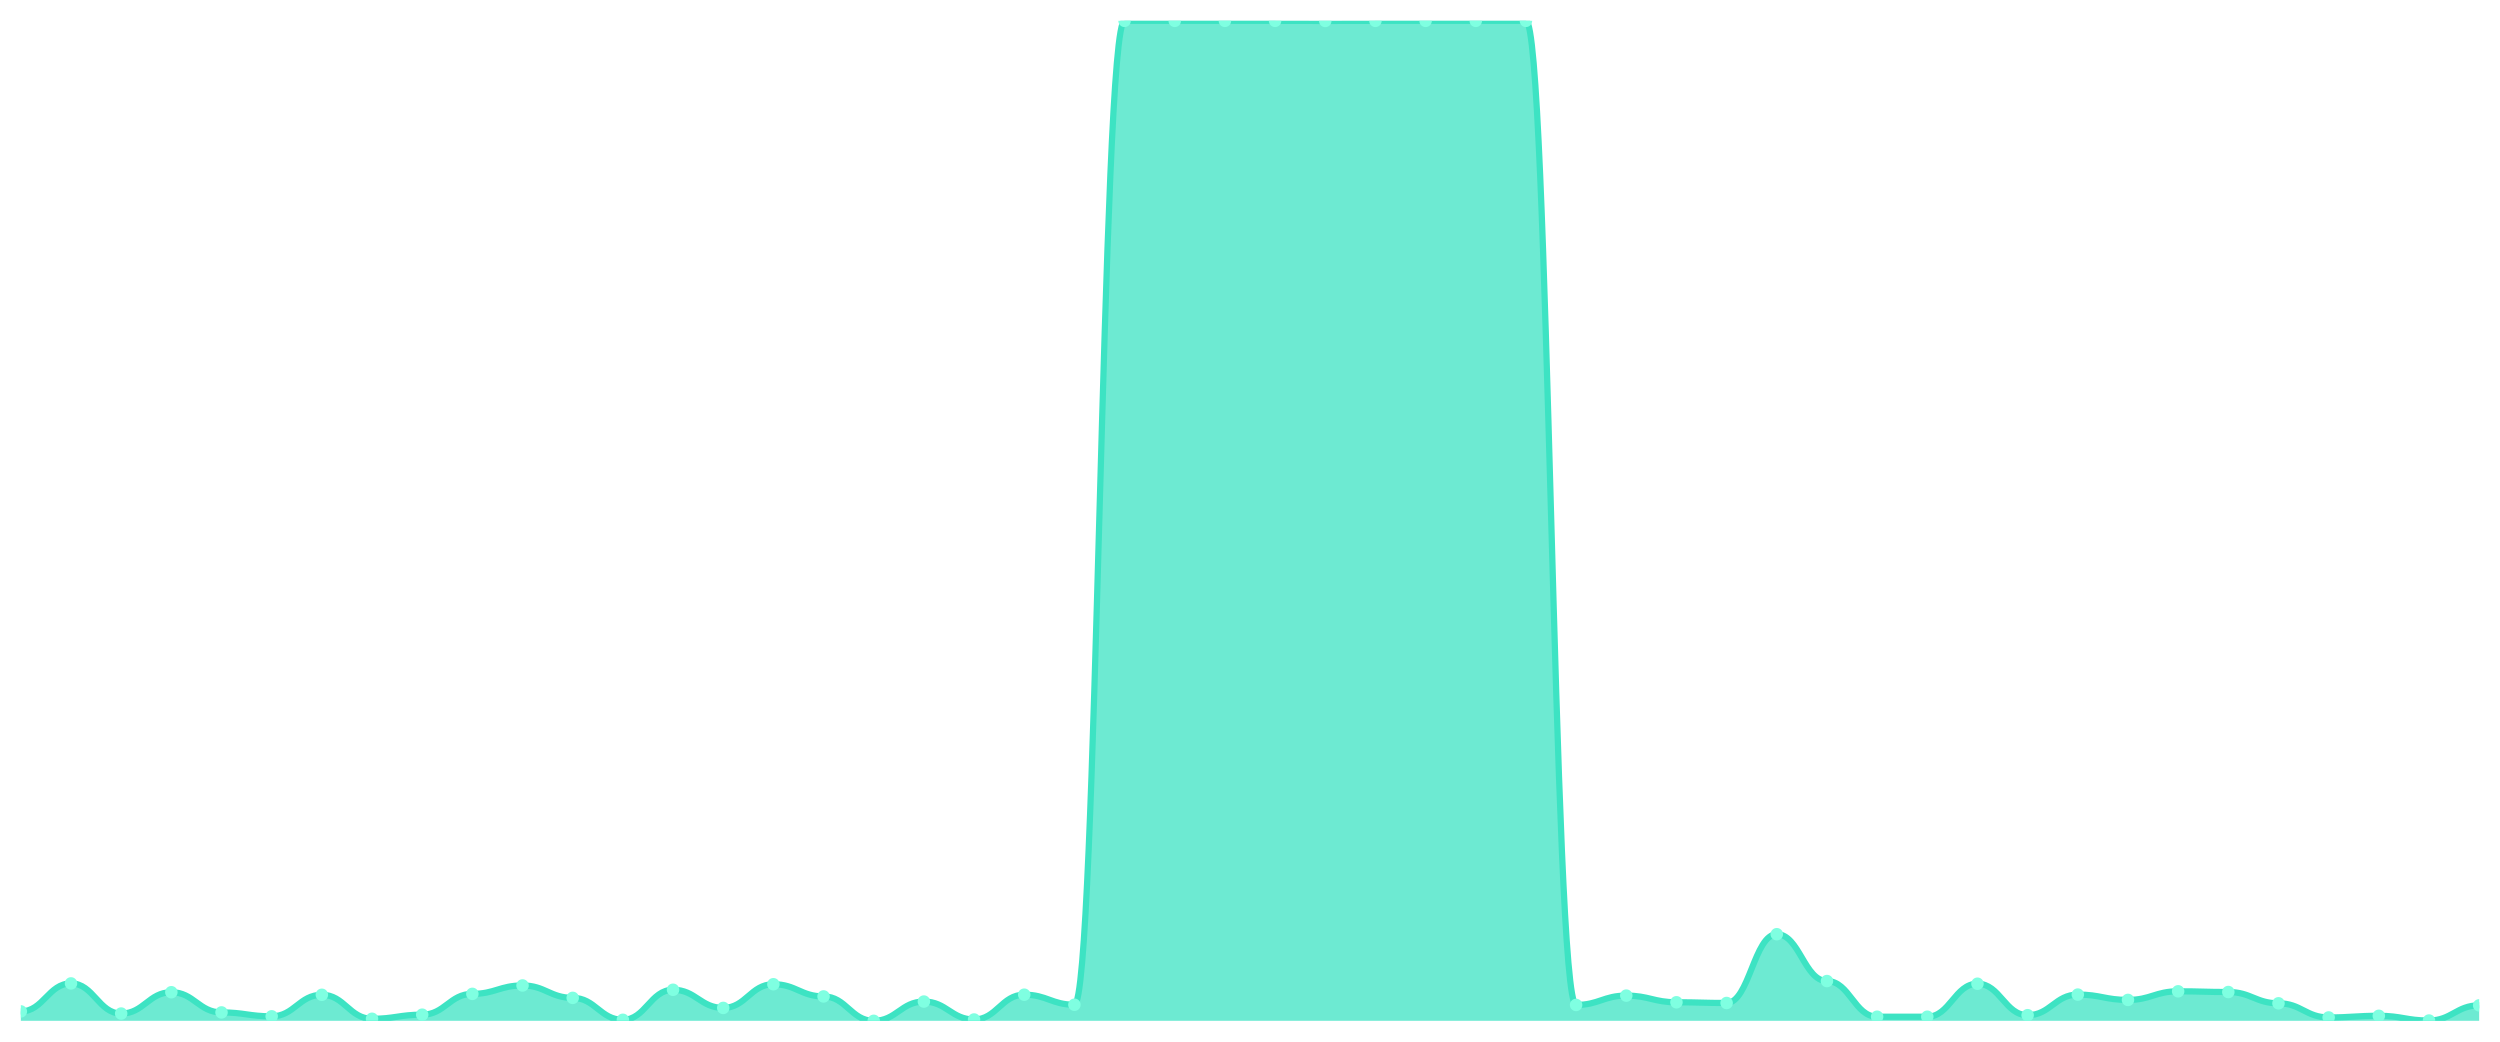
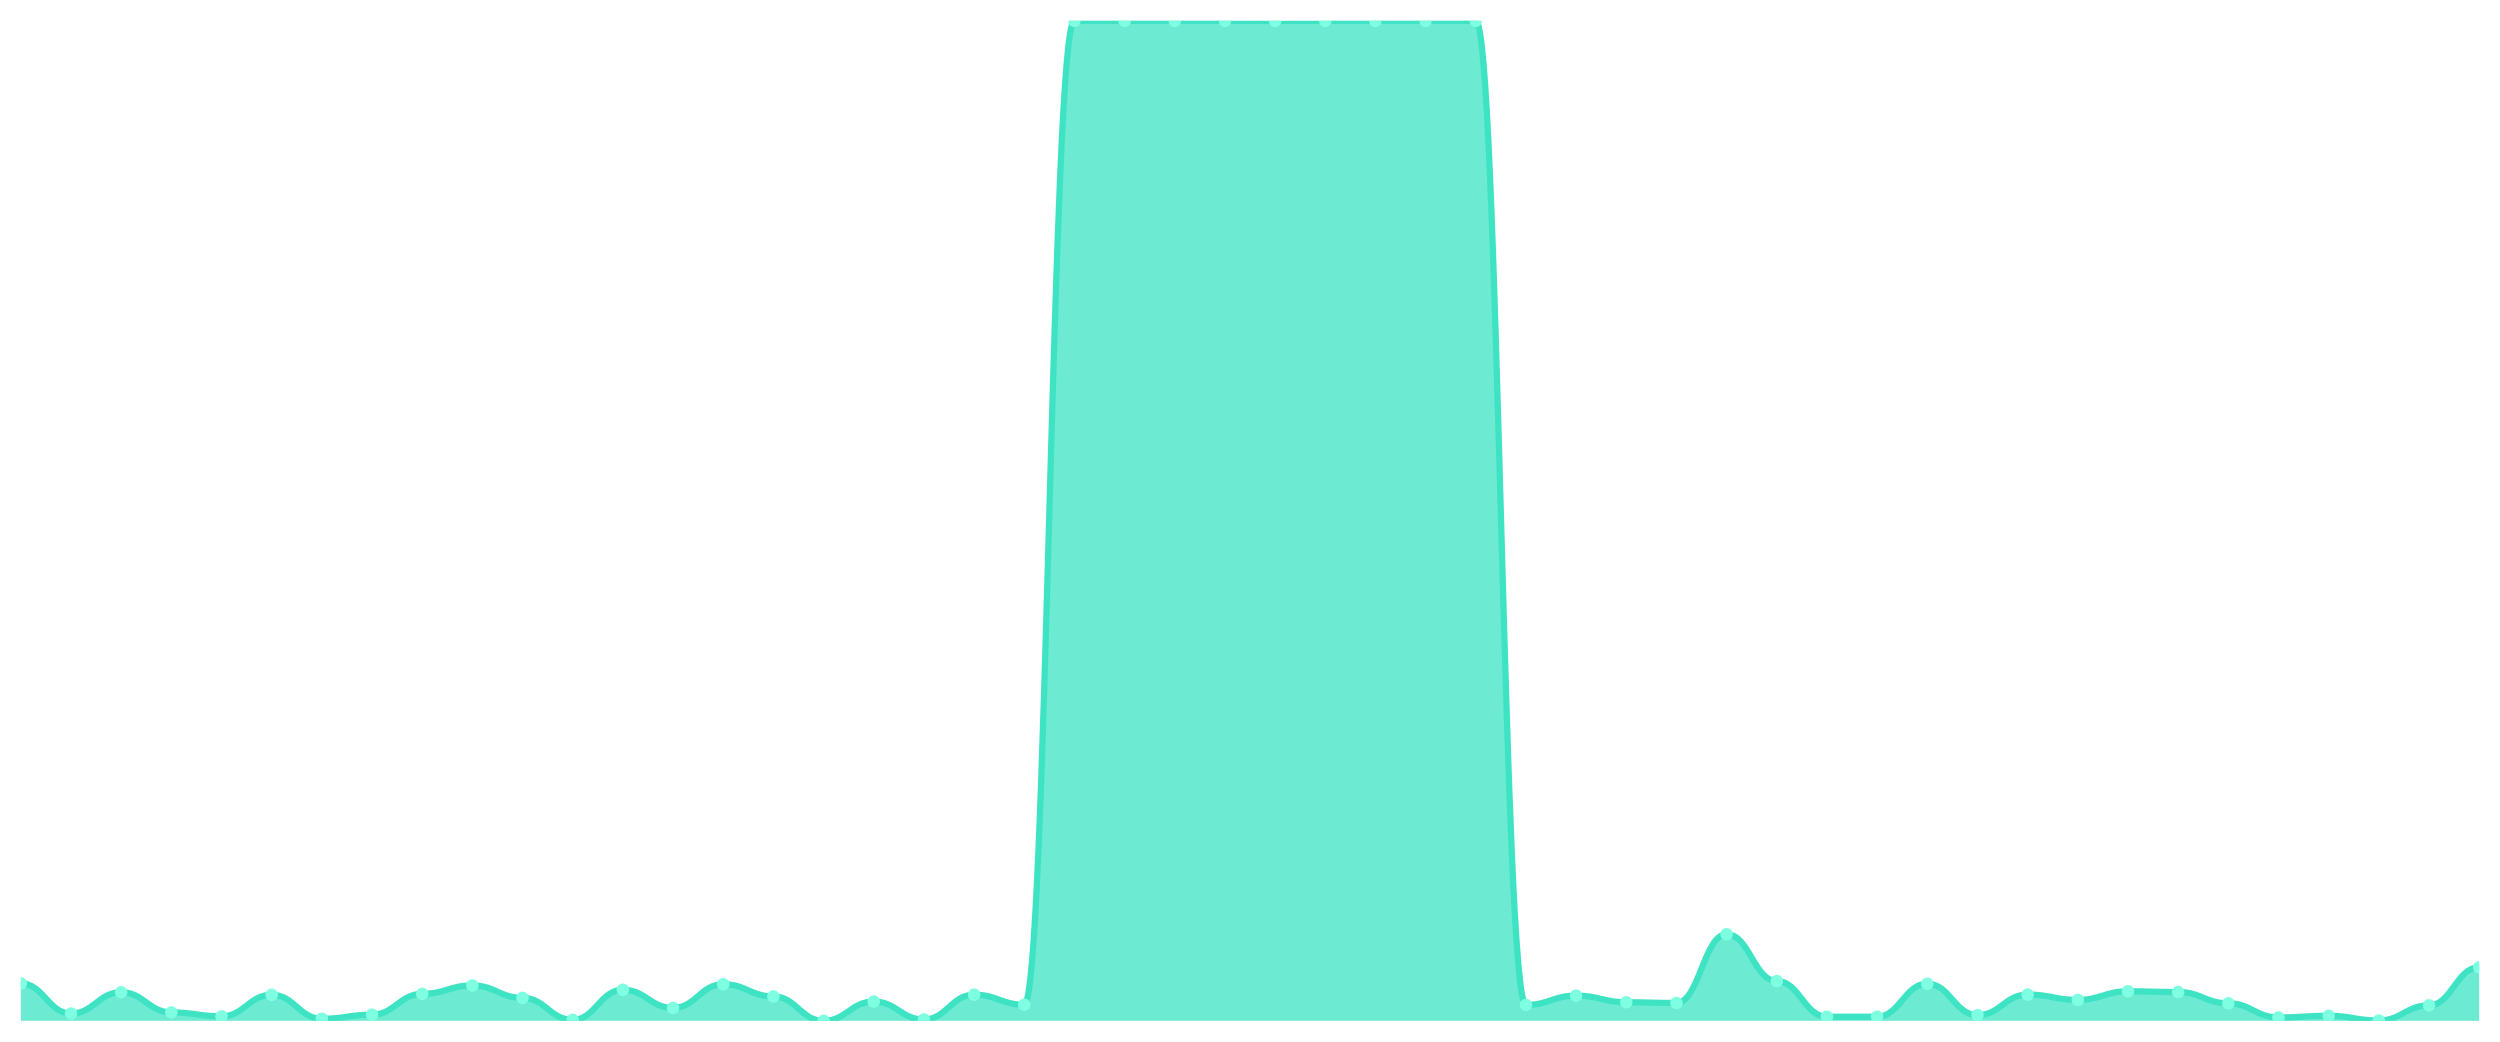
<svg xmlns="http://www.w3.org/2000/svg" viewBox="0 0 1200 500" width="1200" height="500">
  <defs>
    <clipPath id="c">
      <rect x="10" y="10" width="1180" height="480" />
    </clipPath>
  </defs>
  <rect width="1200" height="500" fill="none" />
  <g clip-path="url(#c)">
-     <path d="M 10,490 L 10,485.473 C 20.837,485.473 23.245,472.04 34.082,472.04 C 44.918,472.04 47.327,486.506 58.163,486.506 C 69,486.506 71.408,476.272 82.245,476.272 C 93.082,476.272 95.49,485.965 106.327,485.965 C 117.163,485.965 119.571,487.835 130.408,487.835 C 141.245,487.835 143.653,477.502 154.49,477.502 C 165.327,477.502 167.735,489.016 178.571,489.016 C 189.408,489.016 191.816,487.048 202.653,487.048 C 213.49,487.048 215.898,477.059 226.735,477.059 C 237.571,477.059 239.98,473.024 250.816,473.024 C 261.653,473.024 264.061,478.978 274.898,478.978 C 285.735,478.978 288.143,489.508 298.98,489.508 C 309.816,489.508 312.224,475.091 323.061,475.091 C 333.898,475.091 336.306,483.8 347.143,483.8 C 357.98,483.8 360.388,472.434 371.224,472.434 C 382.061,472.434 384.469,478.289 395.306,478.289 C 406.143,478.289 408.551,490 419.388,490 C 430.224,490 432.633,480.749 443.469,480.749 C 454.306,480.749 456.714,489.36 467.551,489.36 C 478.388,489.36 480.796,477.453 491.633,477.453 C 502.469,477.453 504.878,482.275 515.714,482.275 C 526.551,482.275 528.959,10 539.796,10 C 550.633,10 553.041,10 563.878,10 C 574.714,10 577.122,10 587.959,10 C 598.796,10 601.204,10 612.041,10 C 622.878,10 625.286,10.049 636.122,10.049 C 646.959,10.049 649.367,10 660.204,10 C 671.041,10 673.449,10 684.286,10 C 695.122,10 697.531,10 708.367,10 C 719.204,10 721.612,10 732.449,10 C 743.286,10 745.694,482.373 756.531,482.373 C 767.367,482.373 769.776,477.895 780.612,477.895 C 791.449,477.895 793.857,481.094 804.694,481.094 C 815.531,481.094 817.939,481.438 828.776,481.438 C 839.612,481.438 842.02,448.421 852.857,448.421 C 863.694,448.421 866.102,470.908 876.939,470.908 C 887.776,470.908 890.184,488.032 901.02,488.032 C 911.857,488.032 914.265,488.032 925.102,488.032 C 935.939,488.032 938.347,472.188 949.184,472.188 C 960.02,472.188 962.429,487.294 973.265,487.294 C 984.102,487.294 986.51,477.403 997.347,477.403 C 1008.184,477.403 1010.592,479.962 1021.429,479.962 C 1032.265,479.962 1034.673,475.829 1045.51,475.829 C 1056.347,475.829 1058.755,476.173 1069.592,476.173 C 1080.429,476.173 1082.837,481.586 1093.673,481.586 C 1104.51,481.586 1106.918,488.376 1117.755,488.376 C 1128.592,488.376 1131,487.589 1141.837,487.589 C 1152.673,487.589 1155.082,489.852 1165.918,489.852 C 1176.755,489.852 1179.163,482.57 1190,482.57 L 1190,490 Z" fill="rgba(61,227,195,0.75)" />
-     <path d="M 10,485.473 C 20.837,485.473 23.245,472.04 34.082,472.04 C 44.918,472.04 47.327,486.506 58.163,486.506 C 69,486.506 71.408,476.272 82.245,476.272 C 93.082,476.272 95.49,485.965 106.327,485.965 C 117.163,485.965 119.571,487.835 130.408,487.835 C 141.245,487.835 143.653,477.502 154.49,477.502 C 165.327,477.502 167.735,489.016 178.571,489.016 C 189.408,489.016 191.816,487.048 202.653,487.048 C 213.49,487.048 215.898,477.059 226.735,477.059 C 237.571,477.059 239.98,473.024 250.816,473.024 C 261.653,473.024 264.061,478.978 274.898,478.978 C 285.735,478.978 288.143,489.508 298.98,489.508 C 309.816,489.508 312.224,475.091 323.061,475.091 C 333.898,475.091 336.306,483.8 347.143,483.8 C 357.98,483.8 360.388,472.434 371.224,472.434 C 382.061,472.434 384.469,478.289 395.306,478.289 C 406.143,478.289 408.551,490 419.388,490 C 430.224,490 432.633,480.749 443.469,480.749 C 454.306,480.749 456.714,489.36 467.551,489.36 C 478.388,489.36 480.796,477.453 491.633,477.453 C 502.469,477.453 504.878,482.275 515.714,482.275 C 526.551,482.275 528.959,10 539.796,10 C 550.633,10 553.041,10 563.878,10 C 574.714,10 577.122,10 587.959,10 C 598.796,10 601.204,10 612.041,10 C 622.878,10 625.286,10.049 636.122,10.049 C 646.959,10.049 649.367,10 660.204,10 C 671.041,10 673.449,10 684.286,10 C 695.122,10 697.531,10 708.367,10 C 719.204,10 721.612,10 732.449,10 C 743.286,10 745.694,482.373 756.531,482.373 C 767.367,482.373 769.776,477.895 780.612,477.895 C 791.449,477.895 793.857,481.094 804.694,481.094 C 815.531,481.094 817.939,481.438 828.776,481.438 C 839.612,481.438 842.02,448.421 852.857,448.421 C 863.694,448.421 866.102,470.908 876.939,470.908 C 887.776,470.908 890.184,488.032 901.02,488.032 C 911.857,488.032 914.265,488.032 925.102,488.032 C 935.939,488.032 938.347,472.188 949.184,472.188 C 960.02,472.188 962.429,487.294 973.265,487.294 C 984.102,487.294 986.51,477.403 997.347,477.403 C 1008.184,477.403 1010.592,479.962 1021.429,479.962 C 1032.265,479.962 1034.673,475.829 1045.51,475.829 C 1056.347,475.829 1058.755,476.173 1069.592,476.173 C 1080.429,476.173 1082.837,481.586 1093.673,481.586 C 1104.51,481.586 1106.918,488.376 1117.755,488.376 C 1128.592,488.376 1131,487.589 1141.837,487.589 C 1152.673,487.589 1155.082,489.852 1165.918,489.852 C 1176.755,489.852 1179.163,482.57 1190,482.57" fill="none" stroke="#3de3c3" stroke-width="3" stroke-linecap="round" stroke-linejoin="round" />
-     <circle cx="10" cy="485.473" r="3" fill="#7fffe1" />
-     <circle cx="34.082" cy="472.04" r="3" fill="#7fffe1" />
-     <circle cx="58.163" cy="486.506" r="3" fill="#7fffe1" />
-     <circle cx="82.245" cy="476.272" r="3" fill="#7fffe1" />
-     <circle cx="106.327" cy="485.965" r="3" fill="#7fffe1" />
-     <circle cx="130.408" cy="487.835" r="3" fill="#7fffe1" />
-     <circle cx="154.49" cy="477.502" r="3" fill="#7fffe1" />
-     <circle cx="178.571" cy="489.016" r="3" fill="#7fffe1" />
-     <circle cx="202.653" cy="487.048" r="3" fill="#7fffe1" />
-     <circle cx="226.735" cy="477.059" r="3" fill="#7fffe1" />
-     <circle cx="250.816" cy="473.024" r="3" fill="#7fffe1" />
-     <circle cx="274.898" cy="478.978" r="3" fill="#7fffe1" />
-     <circle cx="298.98" cy="489.508" r="3" fill="#7fffe1" />
-     <circle cx="323.061" cy="475.091" r="3" fill="#7fffe1" />
-     <circle cx="347.143" cy="483.8" r="3" fill="#7fffe1" />
-     <circle cx="371.224" cy="472.434" r="3" fill="#7fffe1" />
-     <circle cx="395.306" cy="478.289" r="3" fill="#7fffe1" />
-     <circle cx="419.388" cy="490" r="3" fill="#7fffe1" />
-     <circle cx="443.469" cy="480.749" r="3" fill="#7fffe1" />
-     <circle cx="467.551" cy="489.36" r="3" fill="#7fffe1" />
-     <circle cx="491.633" cy="477.453" r="3" fill="#7fffe1" />
-     <circle cx="515.714" cy="482.275" r="3" fill="#7fffe1" />
+     <path d="M 10,490 L 10,472.04 C 20.837,472.04 23.245,486.506 34.082,486.506 C 44.918,486.506 47.327,476.272 58.163,476.272 C 69,476.272 71.408,485.965 82.245,485.965 C 93.082,485.965 95.49,487.835 106.327,487.835 C 117.163,487.835 119.571,477.502 130.408,477.502 C 141.245,477.502 143.653,489.016 154.49,489.016 C 165.327,489.016 167.735,487.048 178.571,487.048 C 189.408,487.048 191.816,477.059 202.653,477.059 C 213.49,477.059 215.898,473.024 226.735,473.024 C 237.571,473.024 239.98,478.978 250.816,478.978 C 261.653,478.978 264.061,489.508 274.898,489.508 C 285.735,489.508 288.143,475.091 298.98,475.091 C 309.816,475.091 312.224,483.8 323.061,483.8 C 333.898,483.8 336.306,472.434 347.143,472.434 C 357.98,472.434 360.388,478.289 371.224,478.289 C 382.061,478.289 384.469,490 395.306,490 C 406.143,490 408.551,480.749 419.388,480.749 C 430.224,480.749 432.633,489.36 443.469,489.36 C 454.306,489.36 456.714,477.453 467.551,477.453 C 478.388,477.453 480.796,482.275 491.633,482.275 C 502.469,482.275 504.878,10 515.714,10 C 526.551,10 528.959,10 539.796,10 C 550.633,10 553.041,10 563.878,10 C 574.714,10 577.122,10 587.959,10 C 598.796,10 601.204,10.049 612.041,10.049 C 622.878,10.049 625.286,10 636.122,10 C 646.959,10 649.367,10 660.204,10 C 671.041,10 673.449,10 684.286,10 C 695.122,10 697.531,10 708.367,10 C 719.204,10 721.612,482.373 732.449,482.373 C 743.286,482.373 745.694,477.895 756.531,477.895 C 767.367,477.895 769.776,481.094 780.612,481.094 C 791.449,481.094 793.857,481.438 804.694,481.438 C 815.531,481.438 817.939,448.421 828.776,448.421 C 839.612,448.421 842.02,470.908 852.857,470.908 C 863.694,470.908 866.102,488.032 876.939,488.032 C 887.776,488.032 890.184,488.032 901.02,488.032 C 911.857,488.032 914.265,472.188 925.102,472.188 C 935.939,472.188 938.347,487.294 949.184,487.294 C 960.02,487.294 962.429,477.403 973.265,477.403 C 984.102,477.403 986.51,479.962 997.347,479.962 C 1008.184,479.962 1010.592,475.829 1021.429,475.829 C 1032.265,475.829 1034.673,476.173 1045.51,476.173 C 1056.347,476.173 1058.755,481.586 1069.592,481.586 C 1080.429,481.586 1082.837,488.376 1093.673,488.376 C 1104.51,488.376 1106.918,487.589 1117.755,487.589 C 1128.592,487.589 1131,489.852 1141.837,489.852 C 1152.673,489.852 1155.082,482.57 1165.918,482.57 C 1176.755,482.57 1179.163,464.315 1190,464.315 L 1190,490 Z" fill="rgba(61,227,195,0.75)" />
+     <path d="M 10,472.04 C 20.837,472.04 23.245,486.506 34.082,486.506 C 44.918,486.506 47.327,476.272 58.163,476.272 C 69,476.272 71.408,485.965 82.245,485.965 C 93.082,485.965 95.49,487.835 106.327,487.835 C 117.163,487.835 119.571,477.502 130.408,477.502 C 141.245,477.502 143.653,489.016 154.49,489.016 C 165.327,489.016 167.735,487.048 178.571,487.048 C 189.408,487.048 191.816,477.059 202.653,477.059 C 213.49,477.059 215.898,473.024 226.735,473.024 C 237.571,473.024 239.98,478.978 250.816,478.978 C 261.653,478.978 264.061,489.508 274.898,489.508 C 285.735,489.508 288.143,475.091 298.98,475.091 C 309.816,475.091 312.224,483.8 323.061,483.8 C 333.898,483.8 336.306,472.434 347.143,472.434 C 357.98,472.434 360.388,478.289 371.224,478.289 C 382.061,478.289 384.469,490 395.306,490 C 406.143,490 408.551,480.749 419.388,480.749 C 430.224,480.749 432.633,489.36 443.469,489.36 C 454.306,489.36 456.714,477.453 467.551,477.453 C 478.388,477.453 480.796,482.275 491.633,482.275 C 502.469,482.275 504.878,10 515.714,10 C 526.551,10 528.959,10 539.796,10 C 550.633,10 553.041,10 563.878,10 C 574.714,10 577.122,10 587.959,10 C 598.796,10 601.204,10.049 612.041,10.049 C 622.878,10.049 625.286,10 636.122,10 C 646.959,10 649.367,10 660.204,10 C 671.041,10 673.449,10 684.286,10 C 695.122,10 697.531,10 708.367,10 C 719.204,10 721.612,482.373 732.449,482.373 C 743.286,482.373 745.694,477.895 756.531,477.895 C 767.367,477.895 769.776,481.094 780.612,481.094 C 791.449,481.094 793.857,481.438 804.694,481.438 C 815.531,481.438 817.939,448.421 828.776,448.421 C 839.612,448.421 842.02,470.908 852.857,470.908 C 863.694,470.908 866.102,488.032 876.939,488.032 C 887.776,488.032 890.184,488.032 901.02,488.032 C 911.857,488.032 914.265,472.188 925.102,472.188 C 935.939,472.188 938.347,487.294 949.184,487.294 C 960.02,487.294 962.429,477.403 973.265,477.403 C 984.102,477.403 986.51,479.962 997.347,479.962 C 1008.184,479.962 1010.592,475.829 1021.429,475.829 C 1032.265,475.829 1034.673,476.173 1045.51,476.173 C 1056.347,476.173 1058.755,481.586 1069.592,481.586 C 1080.429,481.586 1082.837,488.376 1093.673,488.376 C 1104.51,488.376 1106.918,487.589 1117.755,487.589 C 1128.592,487.589 1131,489.852 1141.837,489.852 C 1152.673,489.852 1155.082,482.57 1165.918,482.57 C 1176.755,482.57 1179.163,464.315 1190,464.315" fill="none" stroke="#3de3c3" stroke-width="3" stroke-linecap="round" stroke-linejoin="round" />
+     <circle cx="10" cy="472.04" r="3" fill="#7fffe1" />
+     <circle cx="34.082" cy="486.506" r="3" fill="#7fffe1" />
+     <circle cx="58.163" cy="476.272" r="3" fill="#7fffe1" />
+     <circle cx="82.245" cy="485.965" r="3" fill="#7fffe1" />
+     <circle cx="106.327" cy="487.835" r="3" fill="#7fffe1" />
+     <circle cx="130.408" cy="477.502" r="3" fill="#7fffe1" />
+     <circle cx="154.49" cy="489.016" r="3" fill="#7fffe1" />
+     <circle cx="178.571" cy="487.048" r="3" fill="#7fffe1" />
+     <circle cx="202.653" cy="477.059" r="3" fill="#7fffe1" />
+     <circle cx="226.735" cy="473.024" r="3" fill="#7fffe1" />
+     <circle cx="250.816" cy="478.978" r="3" fill="#7fffe1" />
+     <circle cx="274.898" cy="489.508" r="3" fill="#7fffe1" />
+     <circle cx="298.98" cy="475.091" r="3" fill="#7fffe1" />
+     <circle cx="323.061" cy="483.8" r="3" fill="#7fffe1" />
+     <circle cx="347.143" cy="472.434" r="3" fill="#7fffe1" />
+     <circle cx="371.224" cy="478.289" r="3" fill="#7fffe1" />
+     <circle cx="395.306" cy="490" r="3" fill="#7fffe1" />
+     <circle cx="419.388" cy="480.749" r="3" fill="#7fffe1" />
+     <circle cx="443.469" cy="489.36" r="3" fill="#7fffe1" />
+     <circle cx="467.551" cy="477.453" r="3" fill="#7fffe1" />
+     <circle cx="491.633" cy="482.275" r="3" fill="#7fffe1" />
+     <circle cx="515.714" cy="10" r="3" fill="#7fffe1" />
    <circle cx="539.796" cy="10" r="3" fill="#7fffe1" />
    <circle cx="563.878" cy="10" r="3" fill="#7fffe1" />
    <circle cx="587.959" cy="10" r="3" fill="#7fffe1" />
-     <circle cx="612.041" cy="10" r="3" fill="#7fffe1" />
-     <circle cx="636.122" cy="10.049" r="3" fill="#7fffe1" />
+     <circle cx="612.041" cy="10.049" r="3" fill="#7fffe1" />
+     <circle cx="636.122" cy="10" r="3" fill="#7fffe1" />
    <circle cx="660.204" cy="10" r="3" fill="#7fffe1" />
    <circle cx="684.286" cy="10" r="3" fill="#7fffe1" />
    <circle cx="708.367" cy="10" r="3" fill="#7fffe1" />
-     <circle cx="732.449" cy="10" r="3" fill="#7fffe1" />
-     <circle cx="756.531" cy="482.373" r="3" fill="#7fffe1" />
-     <circle cx="780.612" cy="477.895" r="3" fill="#7fffe1" />
-     <circle cx="804.694" cy="481.094" r="3" fill="#7fffe1" />
-     <circle cx="828.776" cy="481.438" r="3" fill="#7fffe1" />
-     <circle cx="852.857" cy="448.421" r="3" fill="#7fffe1" />
-     <circle cx="876.939" cy="470.908" r="3" fill="#7fffe1" />
+     <circle cx="732.449" cy="482.373" r="3" fill="#7fffe1" />
+     <circle cx="756.531" cy="477.895" r="3" fill="#7fffe1" />
+     <circle cx="780.612" cy="481.094" r="3" fill="#7fffe1" />
+     <circle cx="804.694" cy="481.438" r="3" fill="#7fffe1" />
+     <circle cx="828.776" cy="448.421" r="3" fill="#7fffe1" />
+     <circle cx="852.857" cy="470.908" r="3" fill="#7fffe1" />
+     <circle cx="876.939" cy="488.032" r="3" fill="#7fffe1" />
    <circle cx="901.02" cy="488.032" r="3" fill="#7fffe1" />
-     <circle cx="925.102" cy="488.032" r="3" fill="#7fffe1" />
-     <circle cx="949.184" cy="472.188" r="3" fill="#7fffe1" />
-     <circle cx="973.265" cy="487.294" r="3" fill="#7fffe1" />
-     <circle cx="997.347" cy="477.403" r="3" fill="#7fffe1" />
-     <circle cx="1021.429" cy="479.962" r="3" fill="#7fffe1" />
-     <circle cx="1045.51" cy="475.829" r="3" fill="#7fffe1" />
-     <circle cx="1069.592" cy="476.173" r="3" fill="#7fffe1" />
-     <circle cx="1093.673" cy="481.586" r="3" fill="#7fffe1" />
-     <circle cx="1117.755" cy="488.376" r="3" fill="#7fffe1" />
-     <circle cx="1141.837" cy="487.589" r="3" fill="#7fffe1" />
-     <circle cx="1165.918" cy="489.852" r="3" fill="#7fffe1" />
-     <circle cx="1190" cy="482.57" r="3" fill="#7fffe1" />
+     <circle cx="925.102" cy="472.188" r="3" fill="#7fffe1" />
+     <circle cx="949.184" cy="487.294" r="3" fill="#7fffe1" />
+     <circle cx="973.265" cy="477.403" r="3" fill="#7fffe1" />
+     <circle cx="997.347" cy="479.962" r="3" fill="#7fffe1" />
+     <circle cx="1021.429" cy="475.829" r="3" fill="#7fffe1" />
+     <circle cx="1045.51" cy="476.173" r="3" fill="#7fffe1" />
+     <circle cx="1069.592" cy="481.586" r="3" fill="#7fffe1" />
+     <circle cx="1093.673" cy="488.376" r="3" fill="#7fffe1" />
+     <circle cx="1117.755" cy="487.589" r="3" fill="#7fffe1" />
+     <circle cx="1141.837" cy="489.852" r="3" fill="#7fffe1" />
+     <circle cx="1165.918" cy="482.57" r="3" fill="#7fffe1" />
+     <circle cx="1190" cy="464.315" r="3" fill="#7fffe1" />
  </g>
</svg>
